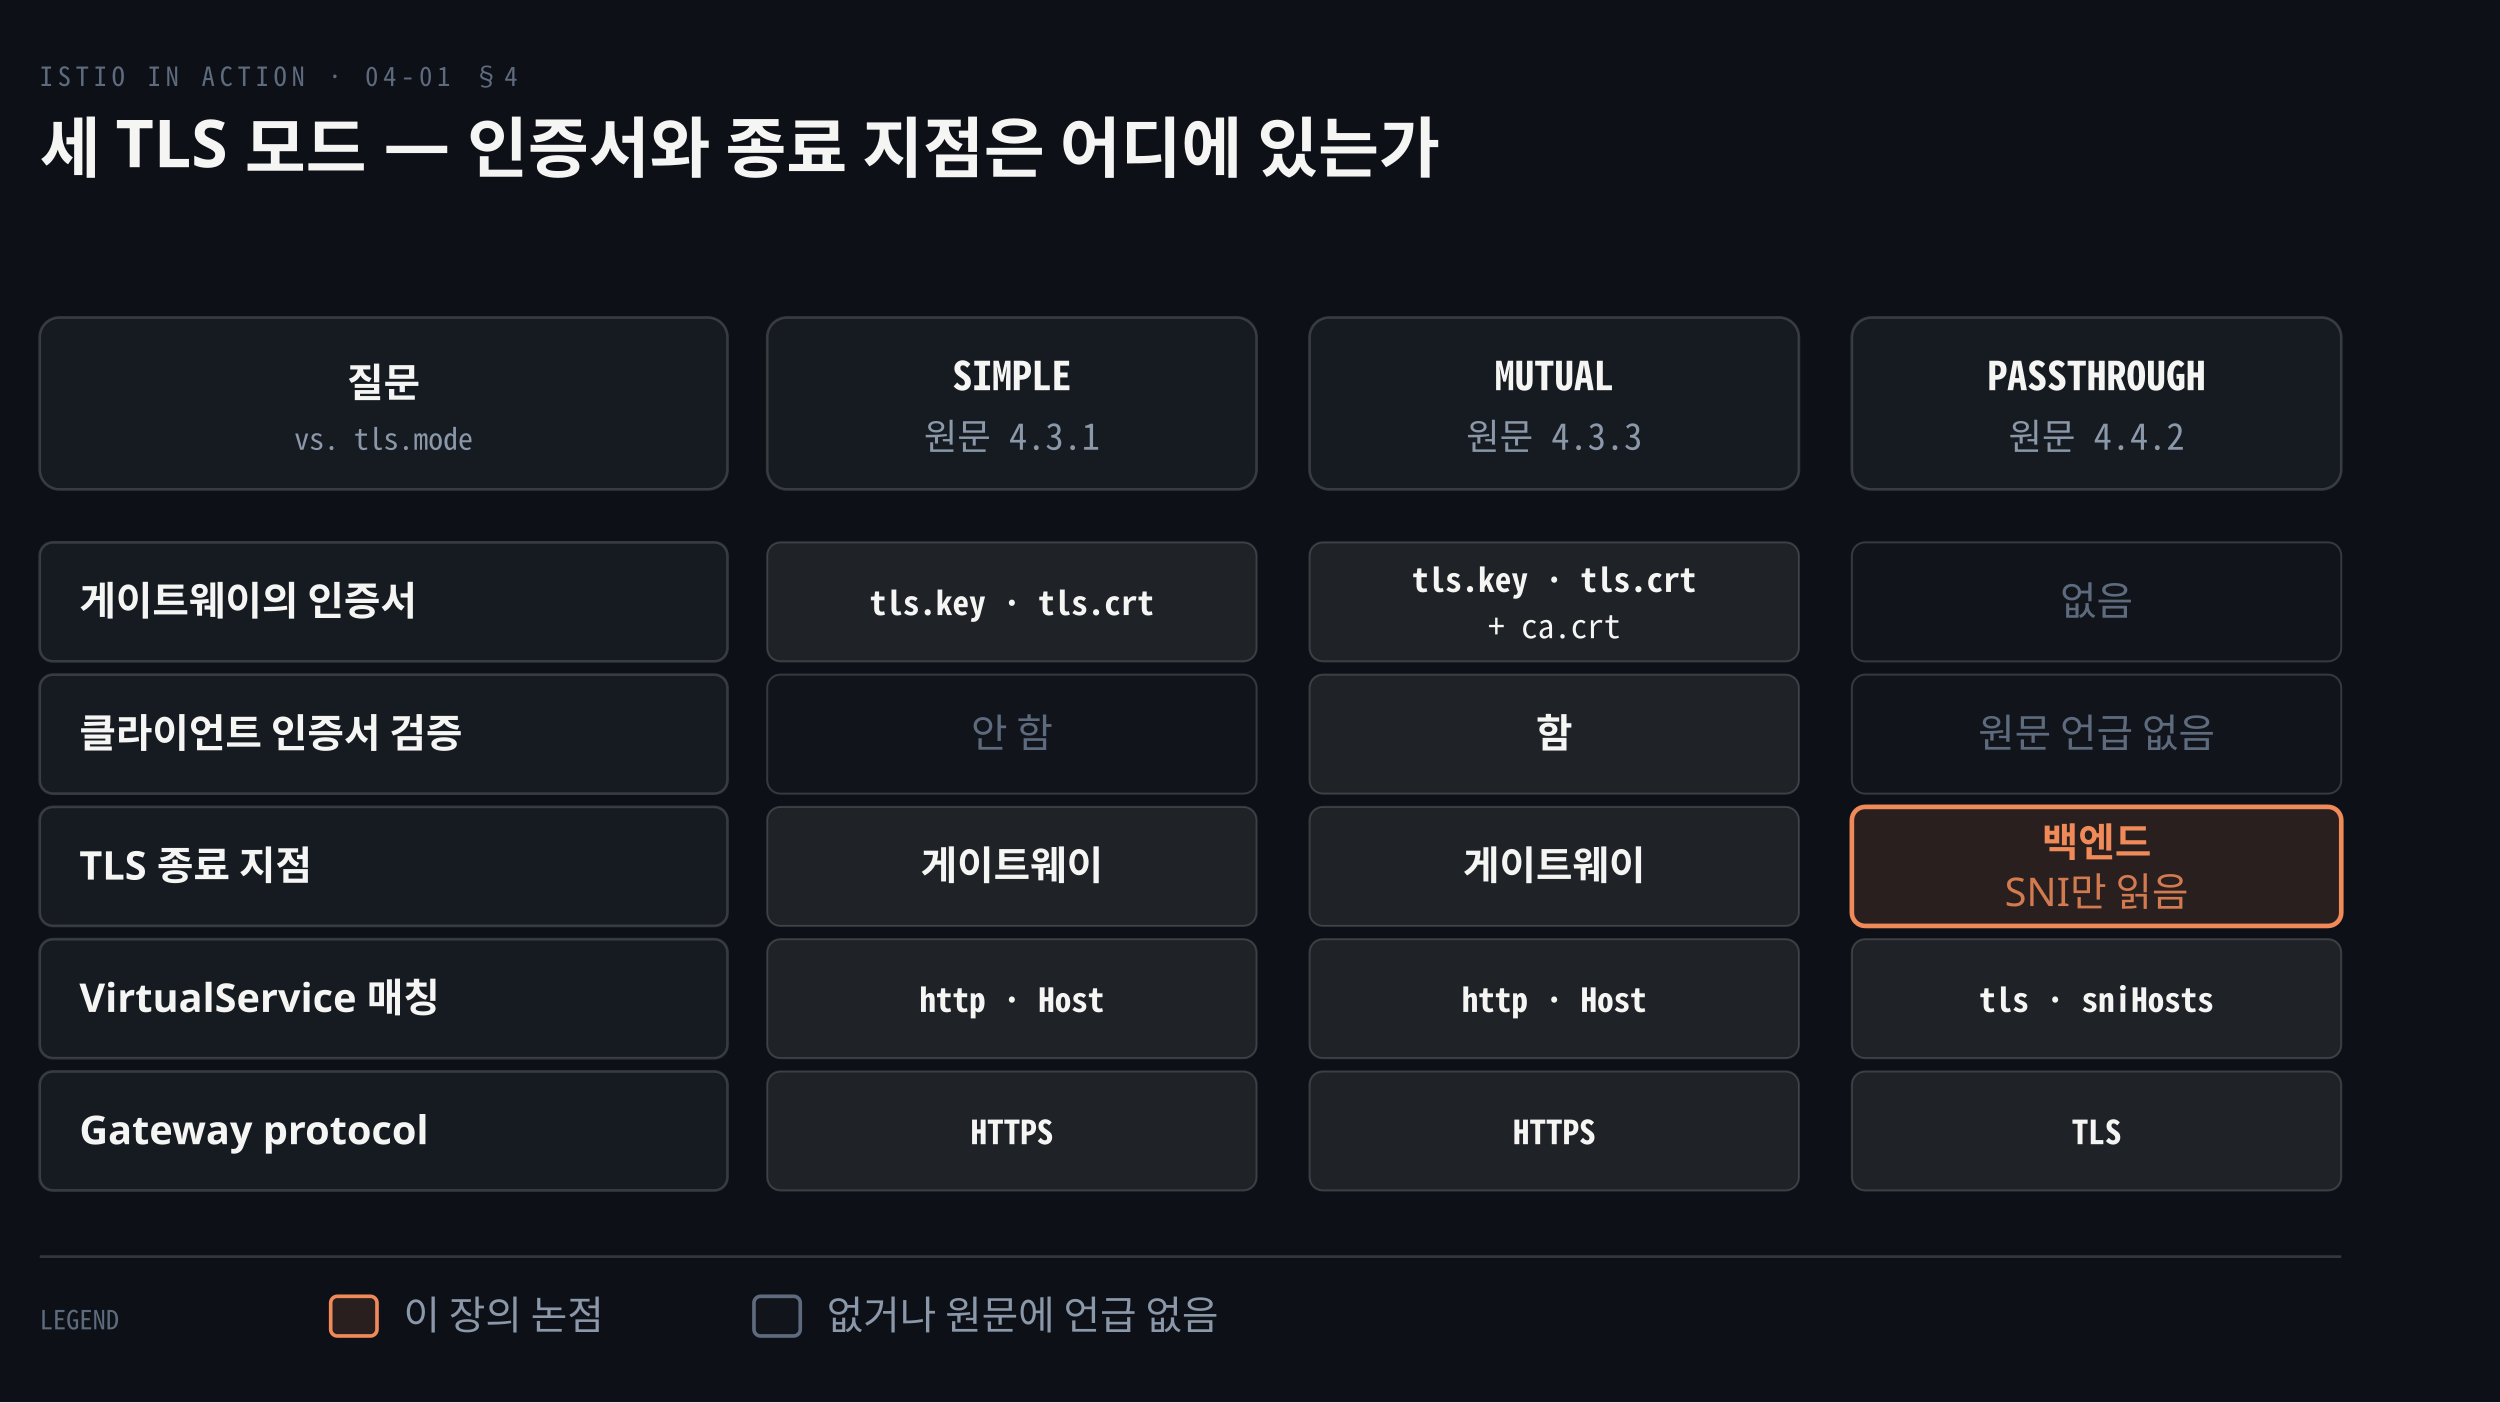
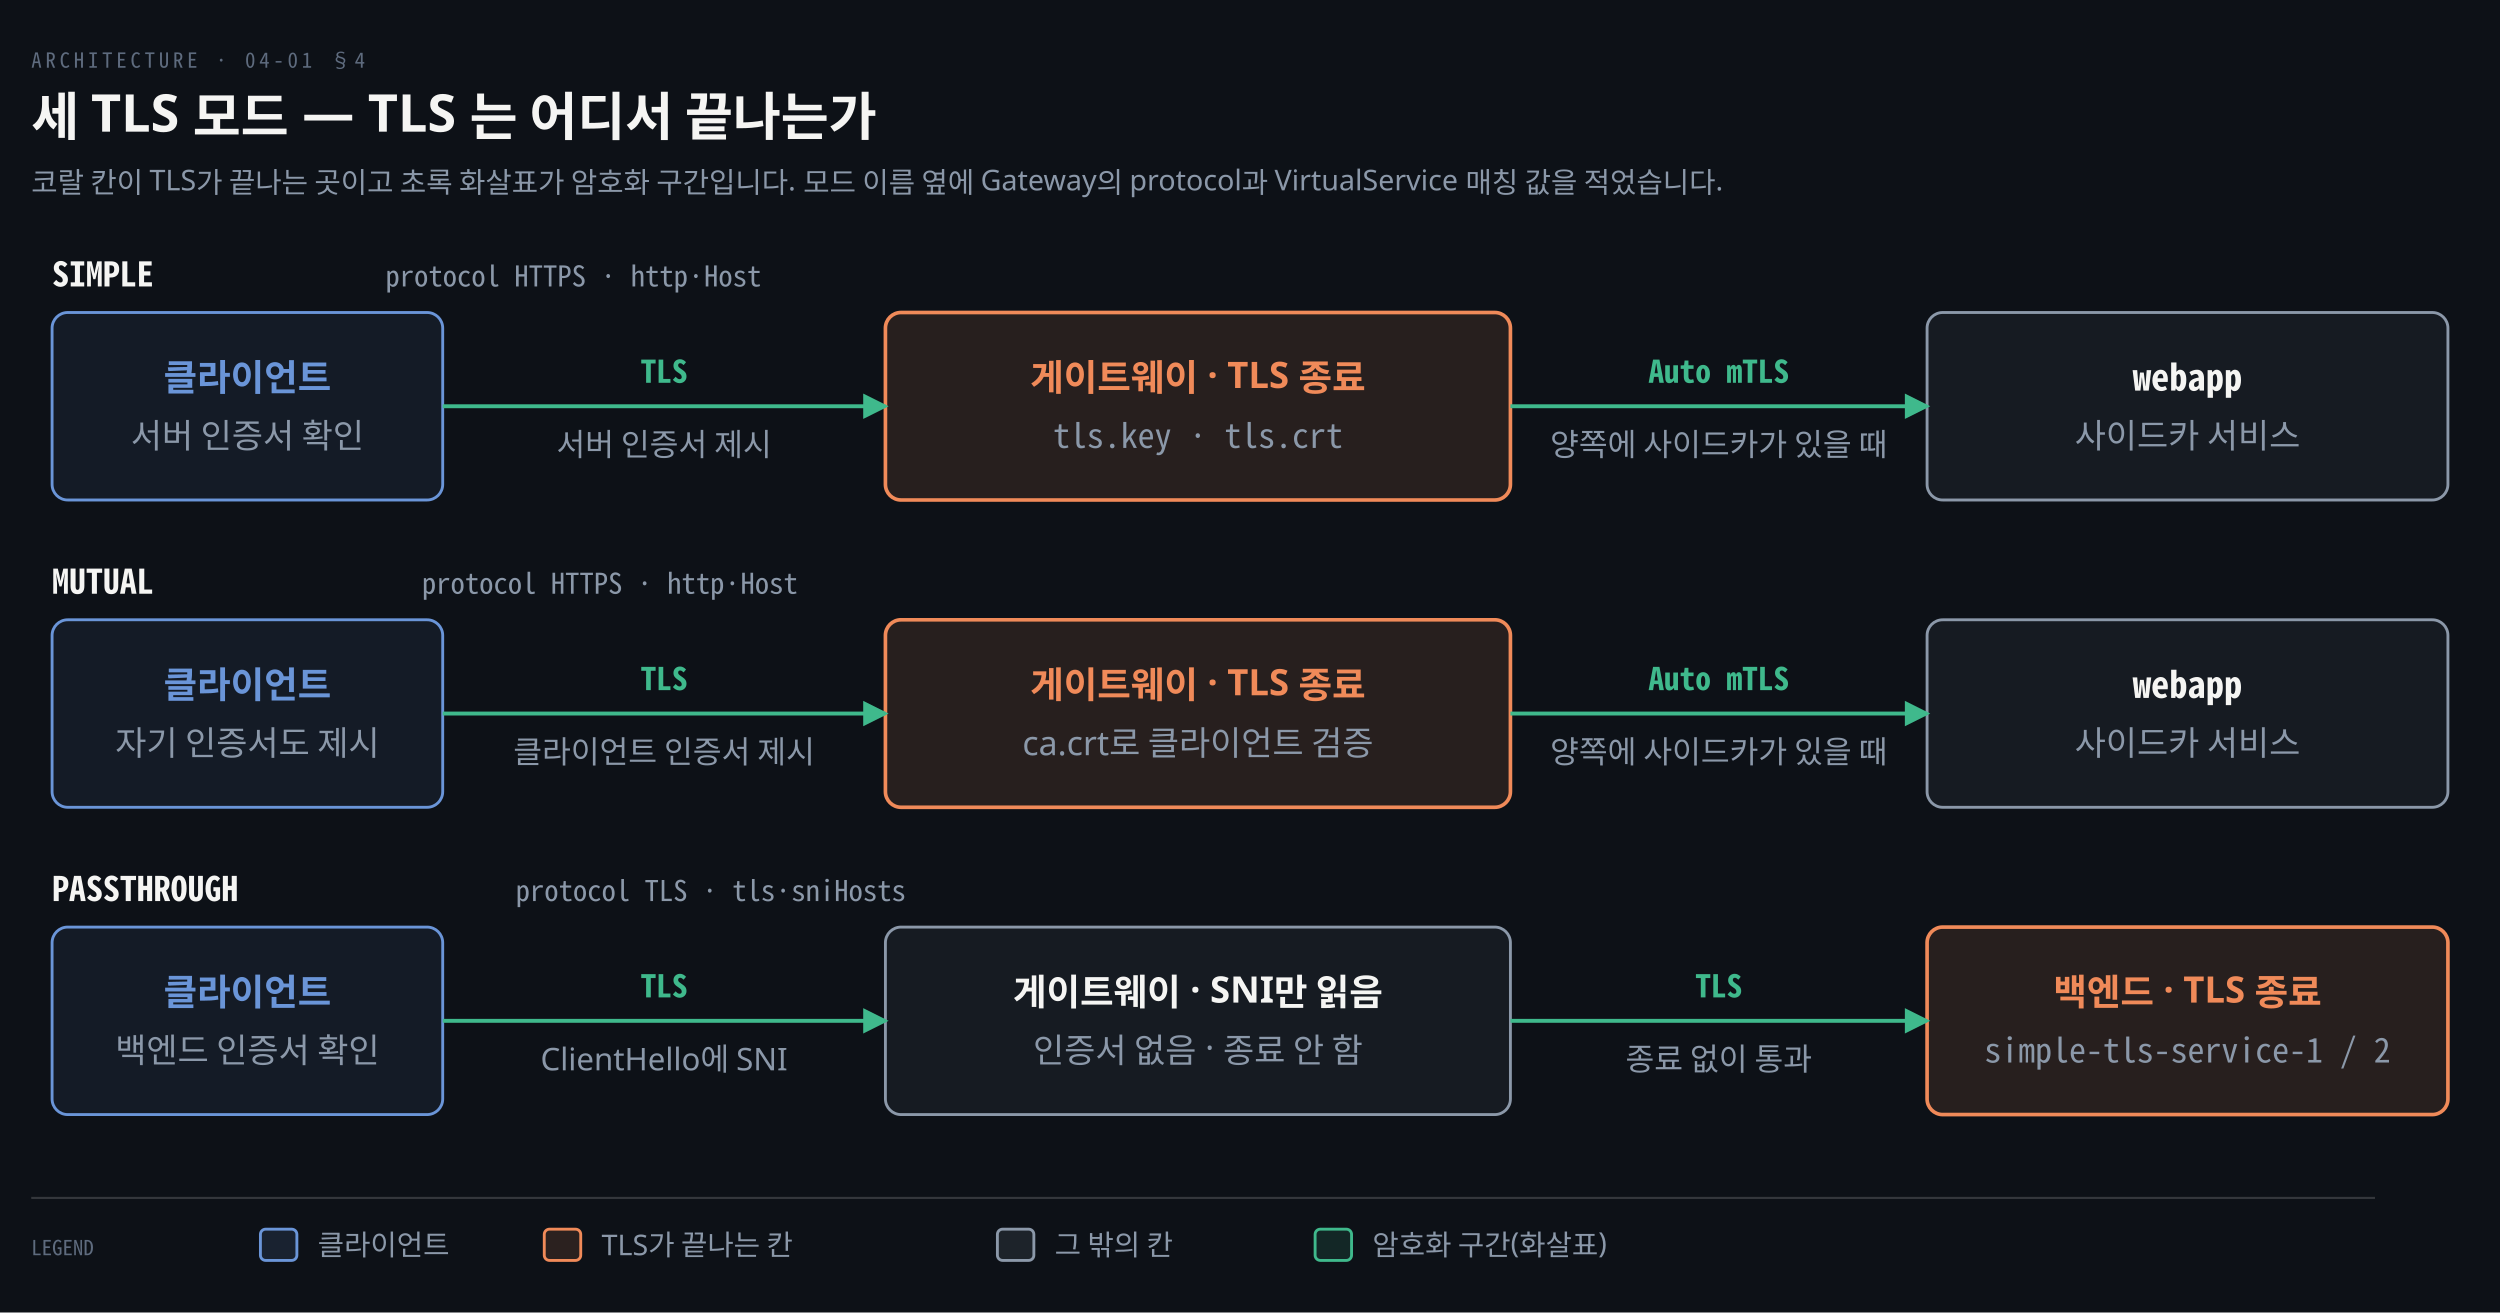
- <svg xmlns="http://www.w3.org/2000/svg" viewBox="0 0 756 424" width="100%" role="img" aria-labelledby="dt dd">
+ <svg xmlns="http://www.w3.org/2000/svg" viewBox="0 0 960 504" width="100%" role="img" aria-labelledby="dt dd">
  <defs>
    <marker id="ar" viewBox="0 0 8 8" refX="7" refY="4" markerWidth="6.5" markerHeight="6.5" orient="auto">
      <path d="M0 0 L8 4 L0 8 z" fill="#8B98A9" />
    </marker>
    <marker id="ok" viewBox="0 0 8 8" refX="7" refY="4" markerWidth="6.5" markerHeight="6.5" orient="auto">
      <path d="M0 0 L8 4 L0 8 z" fill="#3FB98C" />
    </marker>
    <marker id="warn" viewBox="0 0 8 8" refX="7" refY="4" markerWidth="6.5" markerHeight="6.5" orient="auto">
      <path d="M0 0 L8 4 L0 8 z" fill="#E3B341" />
    </marker>
    <marker id="bad" viewBox="0 0 8 8" refX="7" refY="4" markerWidth="6.5" markerHeight="6.5" orient="auto">
      <path d="M0 0 L8 4 L0 8 z" fill="#F0616D" />
    </marker>
    <marker id="info" viewBox="0 0 8 8" refX="7" refY="4" markerWidth="6.5" markerHeight="6.5" orient="auto">
      <path d="M0 0 L8 4 L0 8 z" fill="#6A95D8" />
    </marker>
    <marker id="acc" viewBox="0 0 8 8" refX="7" refY="4" markerWidth="6.5" markerHeight="6.5" orient="auto">
      <path d="M0 0 L8 4 L0 8 z" fill="#F08A59" />
    </marker>
    <marker id="soft" viewBox="0 0 8 8" refX="7" refY="4" markerWidth="6.5" markerHeight="6.5" orient="auto">
      <path d="M0 0 L8 4 L0 8 z" fill="#5E6B7E" />
    </marker>
  </defs>
-   <rect width="756" height="424" fill="#0D1117" />
-   <text x="12" y="26" font-family="'Geist Mono','Noto Sans Mono CJK KR',monospace" font-size="8" letter-spacing="0.18em" fill="#5E6B7E">ISTIO IN ACTION · 04-01 §4</text>
-   <text x="12" y="52" font-family="'Geist','Apple SD Gothic Neo','Noto Sans KR','Malgun Gothic',sans-serif" font-size="20" font-weight="600" fill="#F5F5F3">세 TLS 모드 — 인증서와 종료 지점은 어디에 있는가</text>
-   <rect x="12" y="96" width="208" height="52" rx="6" fill="#161B22" stroke="rgba(191,192,192,0.22)" stroke-width="0.8" />
-   <text x="116.0" y="120" text-anchor="middle" font-family="'Geist','Apple SD Gothic Neo','Noto Sans KR','Malgun Gothic',sans-serif" font-size="12" font-weight="600" fill="#F5F5F3">질문</text>
-   <text x="116.0" y="136" text-anchor="middle" font-family="'Geist Mono','Noto Sans Mono CJK KR',monospace" font-size="9" font-weight="400" fill="#8B98A9">vs. tls.mode</text>
-   <rect x="232" y="96" width="148" height="52" rx="6" fill="#161B22" stroke="rgba(191,192,192,0.22)" stroke-width="0.8" />
-   <text x="306.0" y="118" text-anchor="middle" font-family="'Geist Mono','Noto Sans Mono CJK KR',monospace" font-size="12" font-weight="600" fill="#F5F5F3">SIMPLE</text>
-   <text x="306.0" y="136" text-anchor="middle" font-family="'Geist Mono','Noto Sans Mono CJK KR',monospace" font-size="11" font-weight="400" fill="#8B98A9">원문 4.3.1</text>
-   <rect x="396" y="96" width="148" height="52" rx="6" fill="#161B22" stroke="rgba(191,192,192,0.22)" stroke-width="0.8" />
-   <text x="470.0" y="118" text-anchor="middle" font-family="'Geist Mono','Noto Sans Mono CJK KR',monospace" font-size="12" font-weight="600" fill="#F5F5F3">MUTUAL</text>
-   <text x="470.0" y="136" text-anchor="middle" font-family="'Geist Mono','Noto Sans Mono CJK KR',monospace" font-size="11" font-weight="400" fill="#8B98A9">원문 4.3.3</text>
-   <rect x="560" y="96" width="148" height="52" rx="6" fill="#161B22" stroke="rgba(191,192,192,0.22)" stroke-width="0.8" />
-   <text x="634.0" y="118" text-anchor="middle" font-family="'Geist Mono','Noto Sans Mono CJK KR',monospace" font-size="12" font-weight="600" fill="#F5F5F3">PASSTHROUGH</text>
-   <text x="634.0" y="136" text-anchor="middle" font-family="'Geist Mono','Noto Sans Mono CJK KR',monospace" font-size="11" font-weight="400" fill="#8B98A9">원문 4.4.2</text>
-   <rect x="12" y="164" width="208" height="36" rx="4" fill="#161B22" stroke="rgba(191,192,192,0.22)" stroke-width="0.8" />
-   <text x="24" y="186" text-anchor="start" font-family="'Geist','Apple SD Gothic Neo','Noto Sans KR','Malgun Gothic',sans-serif" font-size="12" font-weight="600" fill="#F5F5F3">게이트웨이의 인증서</text>
-   <rect x="232" y="164" width="148" height="36" rx="4" fill="rgba(245,245,245,0.08)" stroke="rgba(191,192,192,0.22)" stroke-width="0.6" />
-   <text x="306.0" y="186" text-anchor="middle" font-family="'Geist Mono','Noto Sans Mono CJK KR',monospace" font-size="10" font-weight="600" fill="#F5F5F3">tls.key · tls.crt</text>
-   <rect x="396" y="164" width="148" height="36" rx="4" fill="rgba(245,245,245,0.08)" stroke="rgba(191,192,192,0.22)" stroke-width="0.6" />
-   <text x="470.0" y="179" text-anchor="middle" font-family="'Geist Mono','Noto Sans Mono CJK KR',monospace" font-size="10" font-weight="600" fill="#F5F5F3">tls.key · tls.crt</text>
-   <text x="470.0" y="193" text-anchor="middle" font-family="'Geist Mono','Noto Sans Mono CJK KR',monospace" font-size="10" font-weight="400" fill="#F5F5F3">+ ca.crt</text>
-   <rect x="560" y="164" width="148" height="36" rx="4" fill="rgba(245,245,245,0.02)" stroke="rgba(191,192,192,0.22)" stroke-width="0.6" />
-   <text x="634.0" y="186" text-anchor="middle" font-family="'Geist','Apple SD Gothic Neo','Noto Sans KR','Malgun Gothic',sans-serif" font-size="12" font-weight="400" fill="#5E6B7E">없음</text>
-   <rect x="12" y="204" width="208" height="36" rx="4" fill="#161B22" stroke="rgba(191,192,192,0.22)" stroke-width="0.8" />
-   <text x="24" y="226" text-anchor="start" font-family="'Geist','Apple SD Gothic Neo','Noto Sans KR','Malgun Gothic',sans-serif" font-size="12" font-weight="600" fill="#F5F5F3">클라이언트 인증서 검증</text>
-   <rect x="232" y="204" width="148" height="36" rx="4" fill="rgba(245,245,245,0.02)" stroke="rgba(191,192,192,0.22)" stroke-width="0.6" />
-   <text x="306.0" y="226" text-anchor="middle" font-family="'Geist','Apple SD Gothic Neo','Noto Sans KR','Malgun Gothic',sans-serif" font-size="12" font-weight="400" fill="#5E6B7E">안 함</text>
-   <rect x="396" y="204" width="148" height="36" rx="4" fill="rgba(245,245,245,0.08)" stroke="rgba(191,192,192,0.22)" stroke-width="0.6" />
-   <text x="470.0" y="226" text-anchor="middle" font-family="'Geist','Apple SD Gothic Neo','Noto Sans KR','Malgun Gothic',sans-serif" font-size="12" font-weight="600" fill="#F5F5F3">함</text>
-   <rect x="560" y="204" width="148" height="36" rx="4" fill="rgba(245,245,245,0.02)" stroke="rgba(191,192,192,0.22)" stroke-width="0.6" />
-   <text x="634.0" y="226" text-anchor="middle" font-family="'Geist','Apple SD Gothic Neo','Noto Sans KR','Malgun Gothic',sans-serif" font-size="12" font-weight="400" fill="#5E6B7E">원문 언급 없음</text>
-   <rect x="12" y="244" width="208" height="36" rx="4" fill="#161B22" stroke="rgba(191,192,192,0.22)" stroke-width="0.8" />
-   <text x="24" y="266" text-anchor="start" font-family="'Geist','Apple SD Gothic Neo','Noto Sans KR','Malgun Gothic',sans-serif" font-size="12" font-weight="600" fill="#F5F5F3">TLS 종료 지점</text>
-   <rect x="232" y="244" width="148" height="36" rx="4" fill="rgba(245,245,245,0.08)" stroke="rgba(191,192,192,0.22)" stroke-width="0.6" />
-   <text x="306.0" y="266" text-anchor="middle" font-family="'Geist','Apple SD Gothic Neo','Noto Sans KR','Malgun Gothic',sans-serif" font-size="12" font-weight="600" fill="#F5F5F3">게이트웨이</text>
-   <rect x="396" y="244" width="148" height="36" rx="4" fill="rgba(245,245,245,0.08)" stroke="rgba(191,192,192,0.22)" stroke-width="0.6" />
-   <text x="470.0" y="266" text-anchor="middle" font-family="'Geist','Apple SD Gothic Neo','Noto Sans KR','Malgun Gothic',sans-serif" font-size="12" font-weight="600" fill="#F5F5F3">게이트웨이</text>
-   <rect x="560" y="244" width="148" height="36" rx="4" fill="#F08A591F" stroke="#F08A59" stroke-width="1.4" />
-   <text x="634.0" y="259" text-anchor="middle" font-family="'Geist','Apple SD Gothic Neo','Noto Sans KR','Malgun Gothic',sans-serif" font-size="12" font-weight="600" fill="#F08A59">백엔드</text>
-   <text x="634.0" y="274" text-anchor="middle" font-family="'Geist','Apple SD Gothic Neo','Noto Sans KR','Malgun Gothic',sans-serif" font-size="12" font-weight="400" fill="#F08A59" opacity="0.85">SNI만 읽음</text>
-   <rect x="12" y="284" width="208" height="36" rx="4" fill="#161B22" stroke="rgba(191,192,192,0.22)" stroke-width="0.8" />
-   <text x="24" y="306" text-anchor="start" font-family="'Geist','Apple SD Gothic Neo','Noto Sans KR','Malgun Gothic',sans-serif" font-size="12" font-weight="600" fill="#F5F5F3">VirtualService 매칭</text>
-   <rect x="232" y="284" width="148" height="36" rx="4" fill="rgba(245,245,245,0.08)" stroke="rgba(191,192,192,0.22)" stroke-width="0.6" />
-   <text x="306.0" y="306" text-anchor="middle" font-family="'Geist Mono','Noto Sans Mono CJK KR',monospace" font-size="10" font-weight="600" fill="#F5F5F3">http · Host</text>
-   <rect x="396" y="284" width="148" height="36" rx="4" fill="rgba(245,245,245,0.08)" stroke="rgba(191,192,192,0.22)" stroke-width="0.6" />
-   <text x="470.0" y="306" text-anchor="middle" font-family="'Geist Mono','Noto Sans Mono CJK KR',monospace" font-size="10" font-weight="600" fill="#F5F5F3">http · Host</text>
-   <rect x="560" y="284" width="148" height="36" rx="4" fill="rgba(245,245,245,0.08)" stroke="rgba(191,192,192,0.22)" stroke-width="0.6" />
-   <text x="634.0" y="306" text-anchor="middle" font-family="'Geist Mono','Noto Sans Mono CJK KR',monospace" font-size="10" font-weight="600" fill="#F5F5F3">tls · sniHosts</text>
-   <rect x="12" y="324" width="208" height="36" rx="4" fill="#161B22" stroke="rgba(191,192,192,0.22)" stroke-width="0.8" />
-   <text x="24" y="346" text-anchor="start" font-family="'Geist','Apple SD Gothic Neo','Noto Sans KR','Malgun Gothic',sans-serif" font-size="12" font-weight="600" fill="#F5F5F3">Gateway protocol</text>
-   <rect x="232" y="324" width="148" height="36" rx="4" fill="rgba(245,245,245,0.08)" stroke="rgba(191,192,192,0.22)" stroke-width="0.6" />
-   <text x="306.0" y="346" text-anchor="middle" font-family="'Geist Mono','Noto Sans Mono CJK KR',monospace" font-size="10" font-weight="600" fill="#F5F5F3">HTTPS</text>
-   <rect x="396" y="324" width="148" height="36" rx="4" fill="rgba(245,245,245,0.08)" stroke="rgba(191,192,192,0.22)" stroke-width="0.6" />
-   <text x="470.0" y="346" text-anchor="middle" font-family="'Geist Mono','Noto Sans Mono CJK KR',monospace" font-size="10" font-weight="600" fill="#F5F5F3">HTTPS</text>
-   <rect x="560" y="324" width="148" height="36" rx="4" fill="rgba(245,245,245,0.08)" stroke="rgba(191,192,192,0.22)" stroke-width="0.6" />
-   <text x="634.0" y="346" text-anchor="middle" font-family="'Geist Mono','Noto Sans Mono CJK KR',monospace" font-size="10" font-weight="600" fill="#F5F5F3">TLS</text>
-   <line x1="12" y1="380" x2="708" y2="380" stroke="rgba(191,192,192,0.22)" stroke-width="0.8" />
-   <text x="12" y="402" text-anchor="start" font-family="'Geist Mono','Noto Sans Mono CJK KR',monospace" font-size="8" font-weight="400" fill="#5E6B7E">LEGEND</text>
-   <rect x="100" y="392" width="14" height="12" rx="2" fill="#F08A591F" stroke="#F08A59" stroke-width="1.1" />
-   <text x="122" y="402" text-anchor="start" font-family="'Geist','Apple SD Gothic Neo','Noto Sans KR','Malgun Gothic',sans-serif" font-size="12" font-weight="400" fill="#8B98A9">이 장의 논점</text>
-   <rect x="228" y="392" width="14" height="12" rx="2" fill="rgba(245,245,245,0.02)" stroke="#5E6B7E" stroke-width="1.1" />
-   <text x="250" y="402" text-anchor="start" font-family="'Geist','Apple SD Gothic Neo','Noto Sans KR','Malgun Gothic',sans-serif" font-size="12" font-weight="400" fill="#8B98A9">없거나 원문에 언급 없음</text>
+   <rect width="960" height="504" fill="#0D1117" />
+   <text x="12" y="26" font-family="'Geist Mono','Noto Sans Mono CJK KR',monospace" font-size="8" letter-spacing="0.18em" fill="#5E6B7E">ARCHITECTURE · 04-01 §4</text>
+   <text x="12" y="52" font-family="'Geist','Apple SD Gothic Neo','Noto Sans KR','Malgun Gothic',sans-serif" font-size="20" font-weight="600" fill="#F5F5F3">세 TLS 모드 — TLS 는 어디서 끝나는가</text>
+   <text x="12" y="74" font-family="'Geist','Apple SD Gothic Neo','Noto Sans KR','Malgun Gothic',sans-serif" font-size="11" fill="#8B98A9">코랄 칸이 TLS가 끝나는 곳이고 초록 화살표가 암호화 구간입니다. 모드 이름 옆에 Gateway의 protocol과 VirtualService 매칭 값을 적었습니다.</text>
+   <text x="20" y="110" text-anchor="start" font-family="'Geist Mono','Noto Sans Mono CJK KR',monospace" font-size="13" font-weight="600" fill="#F5F5F3">SIMPLE</text>
+   <text x="148" y="110" text-anchor="start" font-family="'Geist Mono','Noto Sans Mono CJK KR',monospace" font-size="11" font-weight="400" fill="#8B98A9">protocol HTTPS · http·Host</text>
+   <rect x="20" y="120" width="150" height="72" rx="6" fill="#6A95D814" stroke="#6A95D8" stroke-width="1.1" />
+   <text x="95.0" y="150" text-anchor="middle" font-family="'Geist','Apple SD Gothic Neo','Noto Sans KR','Malgun Gothic',sans-serif" font-size="14" font-weight="600" fill="#6A95D8">클라이언트</text>
+   <text x="95.0" y="172" text-anchor="middle" font-family="'Geist','Apple SD Gothic Neo','Noto Sans KR','Malgun Gothic',sans-serif" font-size="13" font-weight="400" fill="#8B98A9">서버 인증서 확인</text>
+   <rect x="340" y="120" width="240" height="72" rx="6" fill="#F08A591e" stroke="#F08A59" stroke-width="1.4" />
+   <text x="460.0" y="150" text-anchor="middle" font-family="'Geist','Apple SD Gothic Neo','Noto Sans KR','Malgun Gothic',sans-serif" font-size="14" font-weight="600" fill="#F08A59">게이트웨이 · TLS 종료</text>
+   <text x="460.0" y="172" text-anchor="middle" font-family="'Geist Mono','Noto Sans Mono CJK KR',monospace" font-size="13" font-weight="400" fill="#8B98A9">tls.key · tls.crt</text>
+   <rect x="740" y="120" width="200" height="72" rx="6" fill="#8B98A914" stroke="#8B98A9" stroke-width="1.1" />
+   <text x="840.0" y="150" text-anchor="middle" font-family="'Geist Mono','Noto Sans Mono CJK KR',monospace" font-size="14" font-weight="600" fill="#F5F5F3">webapp</text>
+   <text x="840.0" y="172" text-anchor="middle" font-family="'Geist','Apple SD Gothic Neo','Noto Sans KR','Malgun Gothic',sans-serif" font-size="13" font-weight="400" fill="#8B98A9">사이드카 서비스</text>
+   <path d="M 170 156.0 L 340 156.0" fill="none" stroke="#3FB98C" stroke-width="1.5" marker-end="url(#ok)" />
+   <text x="255.0" y="147.0" text-anchor="middle" font-family="'Geist Mono','Noto Sans Mono CJK KR',monospace" font-size="12" font-weight="600" fill="#3FB98C">TLS</text>
+   <text x="255.0" y="175.0" text-anchor="middle" font-family="'Geist','Apple SD Gothic Neo','Noto Sans KR','Malgun Gothic',sans-serif" font-size="12" font-weight="400" fill="#8B98A9">서버 인증서 제시</text>
+   <path d="M 580 156.0 L 740 156.0" fill="none" stroke="#3FB98C" stroke-width="1.5" marker-end="url(#ok)" />
+   <text x="660.0" y="147.0" text-anchor="middle" font-family="'Geist Mono','Noto Sans Mono CJK KR',monospace" font-size="12" font-weight="600" fill="#3FB98C">Auto mTLS</text>
+   <text x="660.0" y="175.0" text-anchor="middle" font-family="'Geist','Apple SD Gothic Neo','Noto Sans KR','Malgun Gothic',sans-serif" font-size="12" font-weight="400" fill="#8B98A9">양쪽에 사이드카가 있을 때</text>
+   <text x="20" y="228" text-anchor="start" font-family="'Geist Mono','Noto Sans Mono CJK KR',monospace" font-size="13" font-weight="600" fill="#F5F5F3">MUTUAL</text>
+   <text x="162" y="228" text-anchor="start" font-family="'Geist Mono','Noto Sans Mono CJK KR',monospace" font-size="11" font-weight="400" fill="#8B98A9">protocol HTTPS · http·Host</text>
+   <rect x="20" y="238" width="150" height="72" rx="6" fill="#6A95D814" stroke="#6A95D8" stroke-width="1.1" />
+   <text x="95.0" y="268" text-anchor="middle" font-family="'Geist','Apple SD Gothic Neo','Noto Sans KR','Malgun Gothic',sans-serif" font-size="14" font-weight="600" fill="#6A95D8">클라이언트</text>
+   <text x="95.0" y="290" text-anchor="middle" font-family="'Geist','Apple SD Gothic Neo','Noto Sans KR','Malgun Gothic',sans-serif" font-size="13" font-weight="400" fill="#8B98A9">자기 인증서도 제시</text>
+   <rect x="340" y="238" width="240" height="72" rx="6" fill="#F08A591e" stroke="#F08A59" stroke-width="1.4" />
+   <text x="460.0" y="268" text-anchor="middle" font-family="'Geist','Apple SD Gothic Neo','Noto Sans KR','Malgun Gothic',sans-serif" font-size="14" font-weight="600" fill="#F08A59">게이트웨이 · TLS 종료</text>
+   <text x="460.0" y="290" text-anchor="middle" font-family="'Geist','Apple SD Gothic Neo','Noto Sans KR','Malgun Gothic',sans-serif" font-size="13" font-weight="400" fill="#8B98A9">ca.crt로 클라이언트 검증</text>
+   <rect x="740" y="238" width="200" height="72" rx="6" fill="#8B98A914" stroke="#8B98A9" stroke-width="1.1" />
+   <text x="840.0" y="268" text-anchor="middle" font-family="'Geist Mono','Noto Sans Mono CJK KR',monospace" font-size="14" font-weight="600" fill="#F5F5F3">webapp</text>
+   <text x="840.0" y="290" text-anchor="middle" font-family="'Geist','Apple SD Gothic Neo','Noto Sans KR','Malgun Gothic',sans-serif" font-size="13" font-weight="400" fill="#8B98A9">사이드카 서비스</text>
+   <path d="M 170 274.0 L 340 274.0" fill="none" stroke="#3FB98C" stroke-width="1.5" marker-end="url(#ok)" />
+   <text x="255.0" y="265.0" text-anchor="middle" font-family="'Geist Mono','Noto Sans Mono CJK KR',monospace" font-size="12" font-weight="600" fill="#3FB98C">TLS</text>
+   <text x="255.0" y="293.0" text-anchor="middle" font-family="'Geist','Apple SD Gothic Neo','Noto Sans KR','Malgun Gothic',sans-serif" font-size="12" font-weight="400" fill="#8B98A9">클라이언트 인증서 제시</text>
+   <path d="M 580 274.0 L 740 274.0" fill="none" stroke="#3FB98C" stroke-width="1.5" marker-end="url(#ok)" />
+   <text x="660.0" y="265.0" text-anchor="middle" font-family="'Geist Mono','Noto Sans Mono CJK KR',monospace" font-size="12" font-weight="600" fill="#3FB98C">Auto mTLS</text>
+   <text x="660.0" y="293.0" text-anchor="middle" font-family="'Geist','Apple SD Gothic Neo','Noto Sans KR','Malgun Gothic',sans-serif" font-size="12" font-weight="400" fill="#8B98A9">양쪽에 사이드카가 있을 때</text>
+   <text x="20" y="346" text-anchor="start" font-family="'Geist Mono','Noto Sans Mono CJK KR',monospace" font-size="13" font-weight="600" fill="#F5F5F3">PASSTHROUGH</text>
+   <text x="198" y="346" text-anchor="start" font-family="'Geist Mono','Noto Sans Mono CJK KR',monospace" font-size="11" font-weight="400" fill="#8B98A9">protocol TLS · tls·sniHosts</text>
+   <rect x="20" y="356" width="150" height="72" rx="6" fill="#6A95D814" stroke="#6A95D8" stroke-width="1.1" />
+   <text x="95.0" y="386" text-anchor="middle" font-family="'Geist','Apple SD Gothic Neo','Noto Sans KR','Malgun Gothic',sans-serif" font-size="14" font-weight="600" fill="#6A95D8">클라이언트</text>
+   <text x="95.0" y="408" text-anchor="middle" font-family="'Geist','Apple SD Gothic Neo','Noto Sans KR','Malgun Gothic',sans-serif" font-size="13" font-weight="400" fill="#8B98A9">백엔드 인증서 확인</text>
+   <rect x="340" y="356" width="240" height="72" rx="6" fill="#8B98A914" stroke="#8B98A9" stroke-width="1.1" />
+   <text x="460.0" y="386" text-anchor="middle" font-family="'Geist','Apple SD Gothic Neo','Noto Sans KR','Malgun Gothic',sans-serif" font-size="14" font-weight="600" fill="#F5F5F3">게이트웨이 · SNI만 읽음</text>
+   <text x="460.0" y="408" text-anchor="middle" font-family="'Geist','Apple SD Gothic Neo','Noto Sans KR','Malgun Gothic',sans-serif" font-size="13" font-weight="400" fill="#8B98A9">인증서 없음 · 종료 안 함</text>
+   <rect x="740" y="356" width="200" height="72" rx="6" fill="#F08A591e" stroke="#F08A59" stroke-width="1.4" />
+   <text x="840.0" y="386" text-anchor="middle" font-family="'Geist','Apple SD Gothic Neo','Noto Sans KR','Malgun Gothic',sans-serif" font-size="14" font-weight="600" fill="#F08A59">백엔드 · TLS 종료</text>
+   <text x="840.0" y="408" text-anchor="middle" font-family="'Geist Mono','Noto Sans Mono CJK KR',monospace" font-size="13" font-weight="400" fill="#8B98A9">simple-tls-service-1 / 2</text>
+   <path d="M 170 392.0 L 340 392.0" fill="none" stroke="#3FB98C" stroke-width="1.5" marker-end="url(#ok)" />
+   <text x="255.0" y="383.0" text-anchor="middle" font-family="'Geist Mono','Noto Sans Mono CJK KR',monospace" font-size="12" font-weight="600" fill="#3FB98C">TLS</text>
+   <text x="255.0" y="411.0" text-anchor="middle" font-family="'Geist','Apple SD Gothic Neo','Noto Sans KR','Malgun Gothic',sans-serif" font-size="12" font-weight="400" fill="#8B98A9">ClientHello에 SNI</text>
+   <path d="M 580 392.0 L 740 392.0" fill="none" stroke="#3FB98C" stroke-width="1.5" marker-end="url(#ok)" />
+   <text x="660.0" y="383.0" text-anchor="middle" font-family="'Geist Mono','Noto Sans Mono CJK KR',monospace" font-size="12" font-weight="600" fill="#3FB98C">TLS</text>
+   <text x="660.0" y="411.0" text-anchor="middle" font-family="'Geist','Apple SD Gothic Neo','Noto Sans KR','Malgun Gothic',sans-serif" font-size="12" font-weight="400" fill="#8B98A9">종료 없이 통과</text>
+   <line x1="12" y1="460" x2="912" y2="460" stroke="rgba(191,192,192,0.22)" stroke-width="0.8" />
+   <text x="12" y="482" text-anchor="start" font-family="'Geist Mono','Noto Sans Mono CJK KR',monospace" font-size="8" font-weight="400" fill="#5E6B7E">LEGEND</text>
+   <rect x="100" y="472" width="14" height="12" rx="2" fill="#6A95D822" stroke="#6A95D8" stroke-width="1.1" />
+   <text x="122" y="482" text-anchor="start" font-family="'Geist','Apple SD Gothic Neo','Noto Sans KR','Malgun Gothic',sans-serif" font-size="11" font-weight="400" fill="#8B98A9">클라이언트</text>
+   <rect x="209" y="472" width="14" height="12" rx="2" fill="#F08A5922" stroke="#F08A59" stroke-width="1.1" />
+   <text x="231" y="482" text-anchor="start" font-family="'Geist','Apple SD Gothic Neo','Noto Sans KR','Malgun Gothic',sans-serif" font-size="11" font-weight="400" fill="#8B98A9">TLS가 끝나는 칸</text>
+   <rect x="383" y="472" width="14" height="12" rx="2" fill="#8B98A922" stroke="#8B98A9" stroke-width="1.1" />
+   <text x="405" y="482" text-anchor="start" font-family="'Geist','Apple SD Gothic Neo','Noto Sans KR','Malgun Gothic',sans-serif" font-size="11" font-weight="400" fill="#8B98A9">그 밖의 칸</text>
+   <rect x="505" y="472" width="14" height="12" rx="2" fill="#3FB98C22" stroke="#3FB98C" stroke-width="1.1" />
+   <text x="527" y="482" text-anchor="start" font-family="'Geist','Apple SD Gothic Neo','Noto Sans KR','Malgun Gothic',sans-serif" font-size="11" font-weight="400" fill="#8B98A9">암호화 구간(화살표)</text>
</svg>
